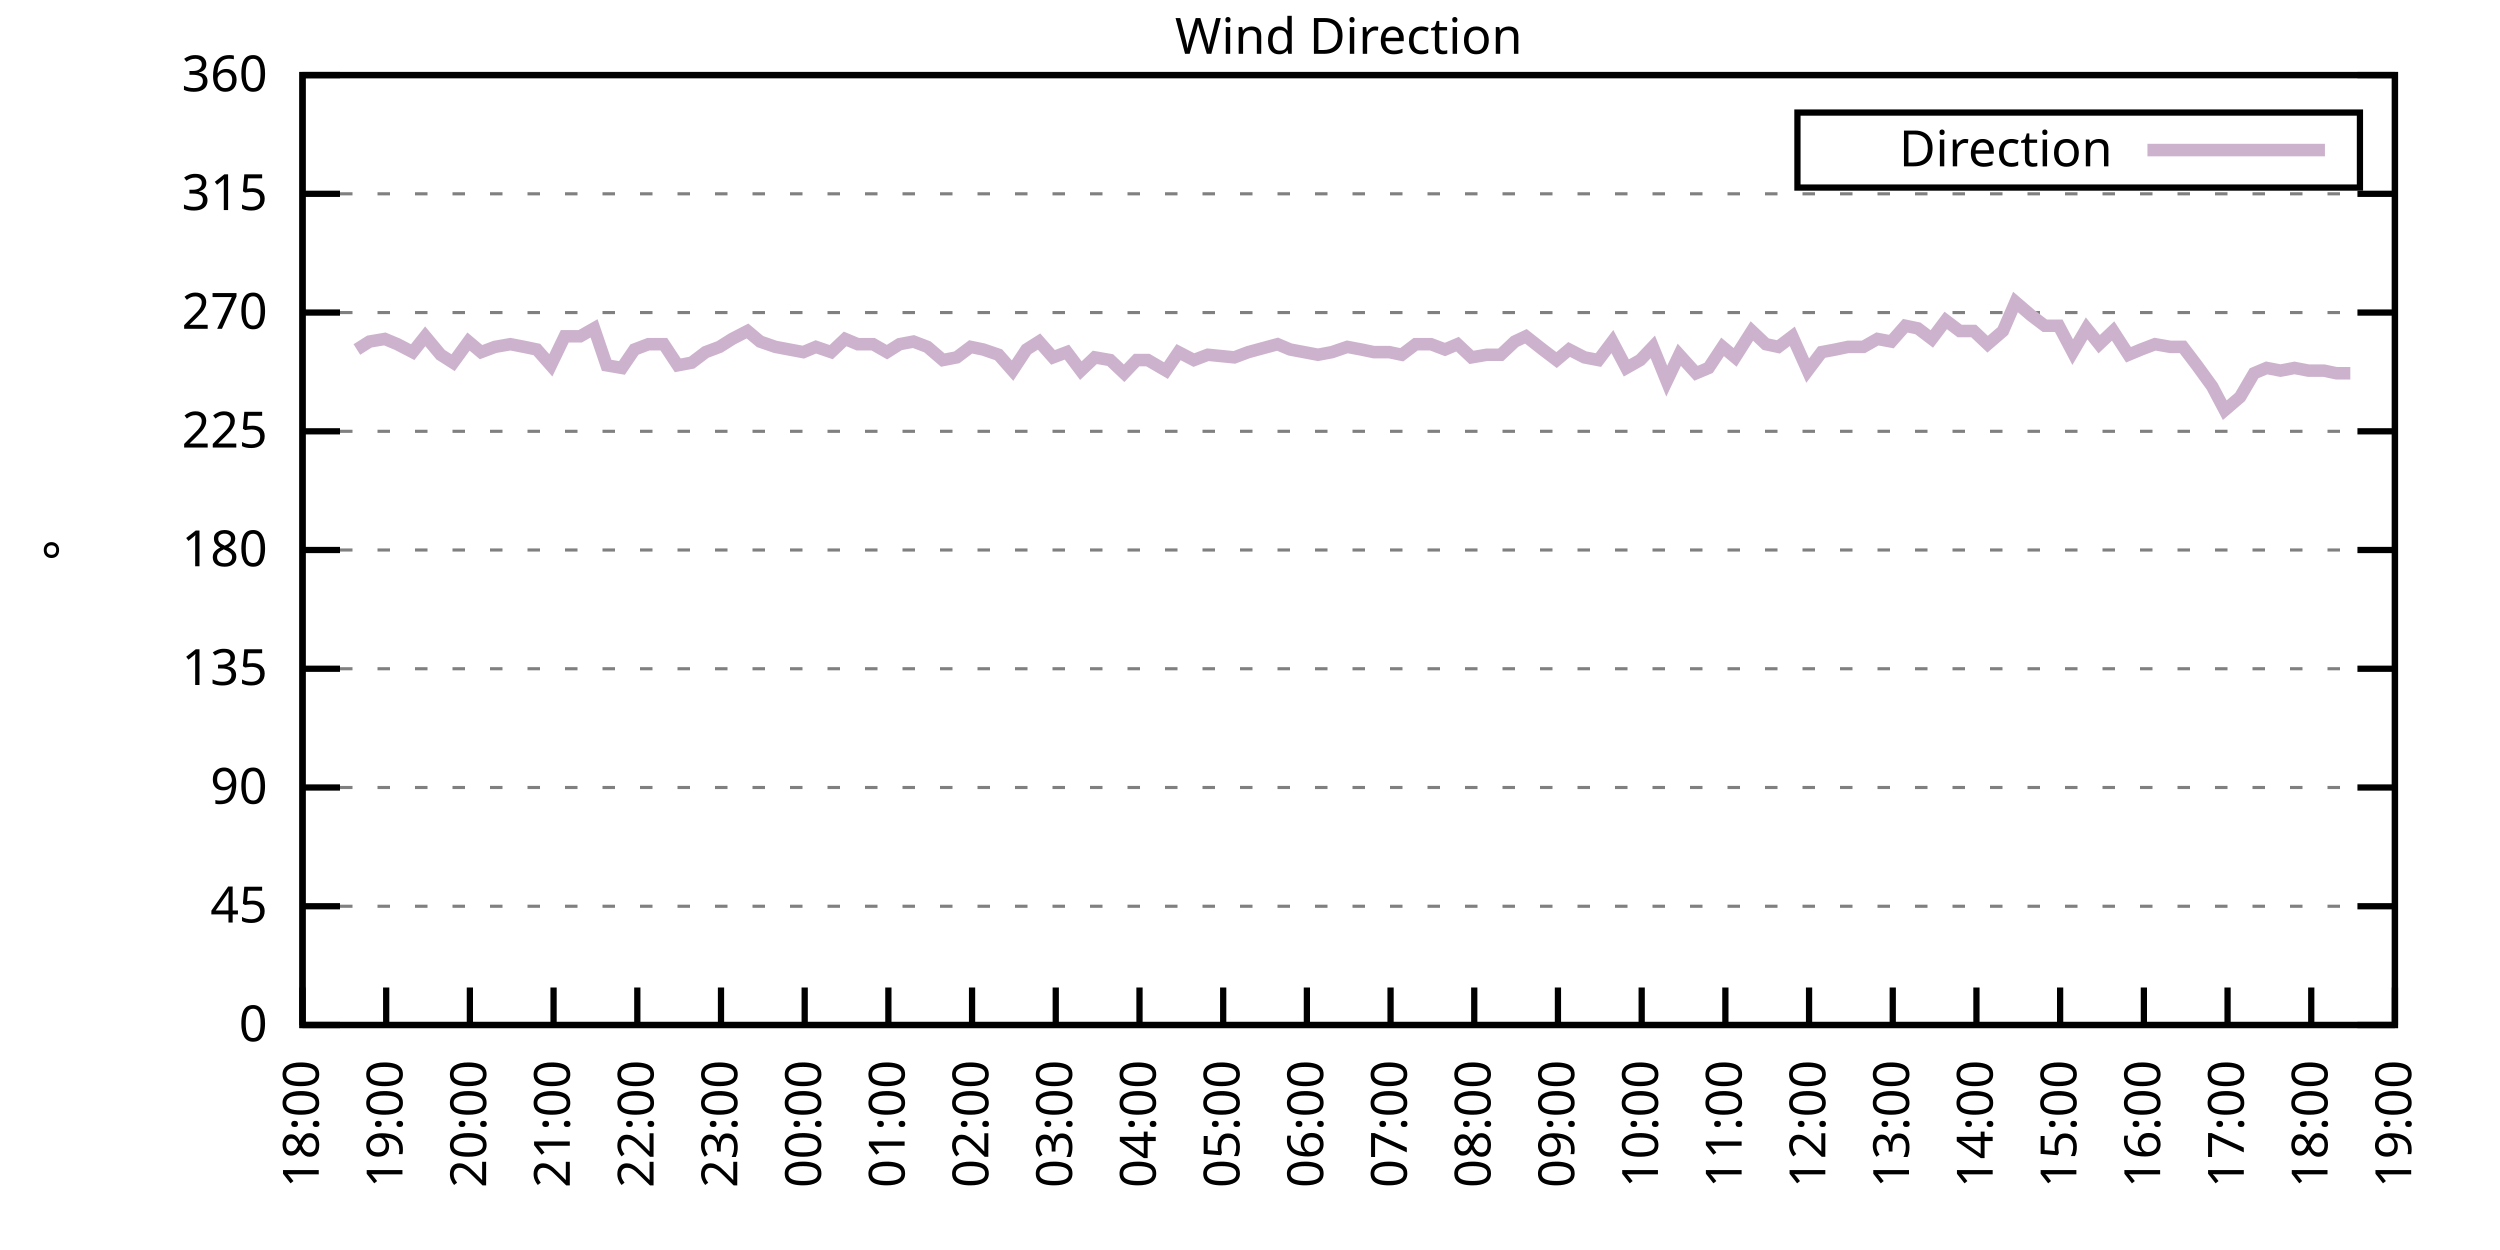
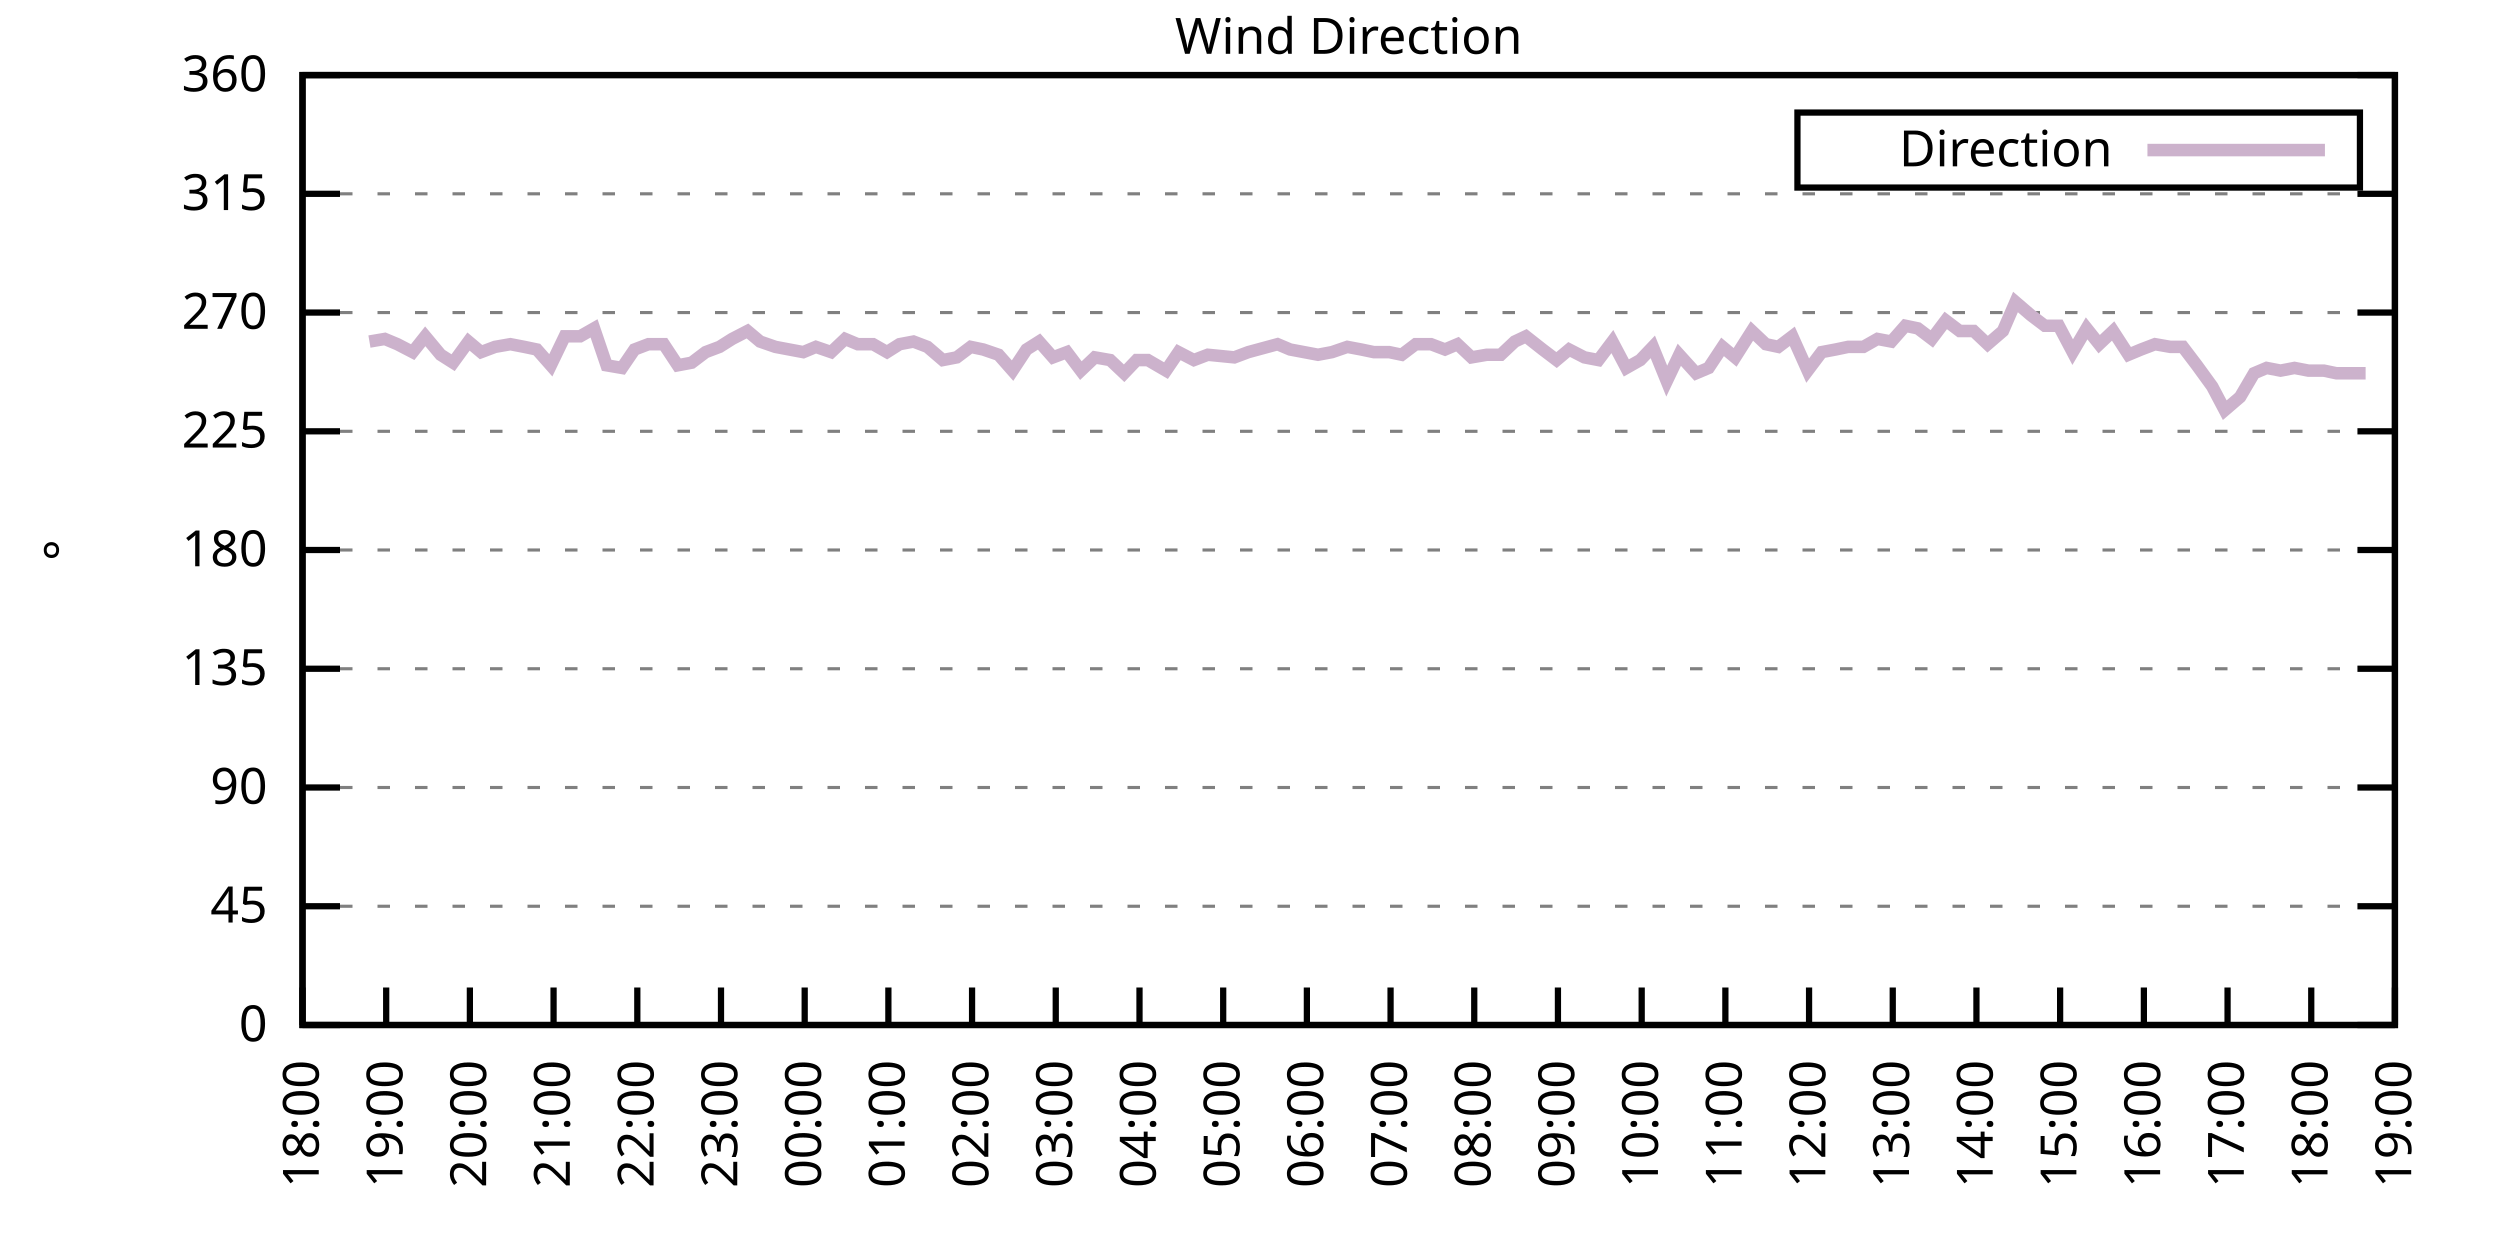
<svg xmlns="http://www.w3.org/2000/svg" xmlns:xlink="http://www.w3.org/1999/xlink" width="400" height="200" viewBox="0 0 400 200">
  <g id="gnuplot_canvas">
    <rect x="0" y="0" width="400" height="200" fill="none" />
    <defs>
      <circle id="gpDot" r="0.5" stroke-width="0.5" stroke="currentColor" />
      <path id="gpPt0" stroke-width="0.333" stroke="currentColor" d="M-1,0 h2 M0,-1 v2" />
      <path id="gpPt1" stroke-width="0.333" stroke="currentColor" d="M-1,-1 L1,1 M1,-1 L-1,1" />
      <path id="gpPt2" stroke-width="0.333" stroke="currentColor" d="M-1,0 L1,0 M0,-1 L0,1 M-1,-1 L1,1 M-1,1 L1,-1" />
      <rect id="gpPt3" stroke-width="0.333" stroke="currentColor" x="-1" y="-1" width="2" height="2" />
      <rect id="gpPt4" stroke-width="0.333" stroke="currentColor" fill="currentColor" x="-1" y="-1" width="2" height="2" />
      <circle id="gpPt5" stroke-width="0.333" stroke="currentColor" cx="0" cy="0" r="1" />
      <use xlink:href="#gpPt5" id="gpPt6" fill="currentColor" stroke="none" />
      <path id="gpPt7" stroke-width="0.333" stroke="currentColor" d="M0,-1.33 L-1.33,0.67 L1.33,0.67 z" />
      <use xlink:href="#gpPt7" id="gpPt8" fill="currentColor" stroke="none" />
      <use xlink:href="#gpPt7" id="gpPt9" stroke="currentColor" transform="rotate(180)" />
      <use xlink:href="#gpPt9" id="gpPt10" fill="currentColor" stroke="none" />
      <use xlink:href="#gpPt3" id="gpPt11" stroke="currentColor" transform="rotate(45)" />
      <use xlink:href="#gpPt11" id="gpPt12" fill="currentColor" stroke="none" />
      <path id="gpPt13" stroke-width="0.333" stroke="currentColor" d="M0,1.330 L1.265,0.411 L0.782,-1.067 L-0.782,-1.076 L-1.265,0.411 z" />
      <use xlink:href="#gpPt13" id="gpPt14" fill="currentColor" stroke="none" />
      <filter id="textbox" filterUnits="objectBoundingBox" x="0" y="0" height="1" width="1">
        <feFlood flood-color="white" flood-opacity="1" result="bgnd" />
        <feComposite in="SourceGraphic" in2="bgnd" operator="atop" />
      </filter>
      <filter id="greybox" filterUnits="objectBoundingBox" x="0" y="0" height="1" width="1">
        <feFlood flood-color="lightgrey" flood-opacity="1" result="grey" />
        <feComposite in="SourceGraphic" in2="grey" operator="atop" />
      </filter>
    </defs>
    <g fill="none" color="white" stroke="currentColor" stroke-width="1.00" stroke-linecap="butt" stroke-linejoin="miter">
</g>
    <g fill="none" color="black" stroke="currentColor" stroke-width="1.00" stroke-linecap="butt" stroke-linejoin="miter">
      <g stroke="none" shape-rendering="crispEdges">
        <polygon fill="rgb(255, 255, 255)" points="48.40,164.00 383.18,164.00 383.18,12.02 48.40,12.02 " />
      </g>
    </g>
    <g fill="none" color="black" stroke="currentColor" stroke-width="1.00" stroke-linecap="butt" stroke-linejoin="miter">
</g>
    <g fill="none" color="black" stroke="black" stroke-width="0.50" stroke-linecap="butt" stroke-linejoin="miter">
</g>
    <g fill="none" color="gray" stroke="currentColor" stroke-width="0.50" stroke-linecap="butt" stroke-linejoin="miter">
      <path stroke="gray" stroke-dasharray="2,4" class="gridline" d="M48.40,164.00 L383.19,164.00  " />
    </g>
    <g fill="none" color="gray" stroke="gray" stroke-width="1.00" stroke-linecap="butt" stroke-linejoin="miter">
</g>
    <g fill="none" color="black" stroke="currentColor" stroke-width="1.00" stroke-linecap="butt" stroke-linejoin="miter">
      <path stroke="black" d="M48.40,164.00 L54.40,164.00 M383.19,164.00 L377.19,164.00  " />
      <g transform="translate(42.80,166.60)" stroke="none" fill="black" font-family="Sans" font-size="8.00" text-anchor="end">
        <text>
          <tspan font-family="Sans"> 0</tspan>
        </text>
      </g>
    </g>
    <g fill="none" color="black" stroke="currentColor" stroke-width="1.00" stroke-linecap="butt" stroke-linejoin="miter">
</g>
    <g fill="none" color="black" stroke="black" stroke-width="0.50" stroke-linecap="butt" stroke-linejoin="miter">
</g>
    <g fill="none" color="gray" stroke="currentColor" stroke-width="0.50" stroke-linecap="butt" stroke-linejoin="miter">
      <path stroke="gray" stroke-dasharray="2,4" class="gridline" d="M48.40,145.00 L383.19,145.00  " />
    </g>
    <g fill="none" color="gray" stroke="gray" stroke-width="1.00" stroke-linecap="butt" stroke-linejoin="miter">
</g>
    <g fill="none" color="black" stroke="currentColor" stroke-width="1.00" stroke-linecap="butt" stroke-linejoin="miter">
      <path stroke="black" d="M48.40,145.00 L54.40,145.00 M383.19,145.00 L377.19,145.00  " />
      <g transform="translate(42.80,147.60)" stroke="none" fill="black" font-family="Sans" font-size="8.00" text-anchor="end">
        <text>
          <tspan font-family="Sans"> 45</tspan>
        </text>
      </g>
    </g>
    <g fill="none" color="black" stroke="currentColor" stroke-width="1.00" stroke-linecap="butt" stroke-linejoin="miter">
</g>
    <g fill="none" color="black" stroke="black" stroke-width="0.50" stroke-linecap="butt" stroke-linejoin="miter">
</g>
    <g fill="none" color="gray" stroke="currentColor" stroke-width="0.50" stroke-linecap="butt" stroke-linejoin="miter">
      <path stroke="gray" stroke-dasharray="2,4" class="gridline" d="M48.40,126.00 L383.19,126.00  " />
    </g>
    <g fill="none" color="gray" stroke="gray" stroke-width="1.00" stroke-linecap="butt" stroke-linejoin="miter">
</g>
    <g fill="none" color="black" stroke="currentColor" stroke-width="1.00" stroke-linecap="butt" stroke-linejoin="miter">
      <path stroke="black" d="M48.40,126.00 L54.40,126.00 M383.19,126.00 L377.19,126.00  " />
      <g transform="translate(42.80,128.60)" stroke="none" fill="black" font-family="Sans" font-size="8.00" text-anchor="end">
        <text>
          <tspan font-family="Sans"> 90</tspan>
        </text>
      </g>
    </g>
    <g fill="none" color="black" stroke="currentColor" stroke-width="1.00" stroke-linecap="butt" stroke-linejoin="miter">
</g>
    <g fill="none" color="black" stroke="black" stroke-width="0.50" stroke-linecap="butt" stroke-linejoin="miter">
</g>
    <g fill="none" color="gray" stroke="currentColor" stroke-width="0.50" stroke-linecap="butt" stroke-linejoin="miter">
      <path stroke="gray" stroke-dasharray="2,4" class="gridline" d="M48.40,107.00 L383.19,107.00  " />
    </g>
    <g fill="none" color="gray" stroke="gray" stroke-width="1.00" stroke-linecap="butt" stroke-linejoin="miter">
</g>
    <g fill="none" color="black" stroke="currentColor" stroke-width="1.00" stroke-linecap="butt" stroke-linejoin="miter">
      <path stroke="black" d="M48.40,107.00 L54.40,107.00 M383.19,107.00 L377.19,107.00  " />
      <g transform="translate(42.80,109.60)" stroke="none" fill="black" font-family="Sans" font-size="8.00" text-anchor="end">
        <text>
          <tspan font-family="Sans"> 135</tspan>
        </text>
      </g>
    </g>
    <g fill="none" color="black" stroke="currentColor" stroke-width="1.00" stroke-linecap="butt" stroke-linejoin="miter">
</g>
    <g fill="none" color="black" stroke="black" stroke-width="0.50" stroke-linecap="butt" stroke-linejoin="miter">
</g>
    <g fill="none" color="gray" stroke="currentColor" stroke-width="0.50" stroke-linecap="butt" stroke-linejoin="miter">
      <path stroke="gray" stroke-dasharray="2,4" class="gridline" d="M48.40,88.00 L383.19,88.00  " />
    </g>
    <g fill="none" color="gray" stroke="gray" stroke-width="1.00" stroke-linecap="butt" stroke-linejoin="miter">
</g>
    <g fill="none" color="black" stroke="currentColor" stroke-width="1.00" stroke-linecap="butt" stroke-linejoin="miter">
      <path stroke="black" d="M48.40,88.00 L54.40,88.00 M383.19,88.00 L377.19,88.00  " />
      <g transform="translate(42.80,90.60)" stroke="none" fill="black" font-family="Sans" font-size="8.00" text-anchor="end">
        <text>
          <tspan font-family="Sans"> 180</tspan>
        </text>
      </g>
    </g>
    <g fill="none" color="black" stroke="currentColor" stroke-width="1.00" stroke-linecap="butt" stroke-linejoin="miter">
</g>
    <g fill="none" color="black" stroke="black" stroke-width="0.50" stroke-linecap="butt" stroke-linejoin="miter">
</g>
    <g fill="none" color="gray" stroke="currentColor" stroke-width="0.50" stroke-linecap="butt" stroke-linejoin="miter">
      <path stroke="gray" stroke-dasharray="2,4" class="gridline" d="M48.40,69.01 L383.19,69.01  " />
    </g>
    <g fill="none" color="gray" stroke="gray" stroke-width="1.00" stroke-linecap="butt" stroke-linejoin="miter">
</g>
    <g fill="none" color="black" stroke="currentColor" stroke-width="1.00" stroke-linecap="butt" stroke-linejoin="miter">
      <path stroke="black" d="M48.40,69.01 L54.40,69.01 M383.19,69.01 L377.19,69.01  " />
      <g transform="translate(42.80,71.61)" stroke="none" fill="black" font-family="Sans" font-size="8.00" text-anchor="end">
        <text>
          <tspan font-family="Sans"> 225</tspan>
        </text>
      </g>
    </g>
    <g fill="none" color="black" stroke="currentColor" stroke-width="1.00" stroke-linecap="butt" stroke-linejoin="miter">
</g>
    <g fill="none" color="black" stroke="black" stroke-width="0.50" stroke-linecap="butt" stroke-linejoin="miter">
</g>
    <g fill="none" color="gray" stroke="currentColor" stroke-width="0.50" stroke-linecap="butt" stroke-linejoin="miter">
      <path stroke="gray" stroke-dasharray="2,4" class="gridline" d="M48.40,50.01 L383.19,50.01  " />
    </g>
    <g fill="none" color="gray" stroke="gray" stroke-width="1.00" stroke-linecap="butt" stroke-linejoin="miter">
</g>
    <g fill="none" color="black" stroke="currentColor" stroke-width="1.00" stroke-linecap="butt" stroke-linejoin="miter">
      <path stroke="black" d="M48.40,50.01 L54.40,50.01 M383.19,50.01 L377.19,50.01  " />
      <g transform="translate(42.80,52.61)" stroke="none" fill="black" font-family="Sans" font-size="8.00" text-anchor="end">
        <text>
          <tspan font-family="Sans"> 270</tspan>
        </text>
      </g>
    </g>
    <g fill="none" color="black" stroke="currentColor" stroke-width="1.00" stroke-linecap="butt" stroke-linejoin="miter">
</g>
    <g fill="none" color="black" stroke="black" stroke-width="0.50" stroke-linecap="butt" stroke-linejoin="miter">
</g>
    <g fill="none" color="gray" stroke="currentColor" stroke-width="0.50" stroke-linecap="butt" stroke-linejoin="miter">
      <path stroke="gray" stroke-dasharray="2,4" class="gridline" d="M48.40,31.01 L383.19,31.01  " />
    </g>
    <g fill="none" color="gray" stroke="gray" stroke-width="1.00" stroke-linecap="butt" stroke-linejoin="miter">
</g>
    <g fill="none" color="black" stroke="currentColor" stroke-width="1.00" stroke-linecap="butt" stroke-linejoin="miter">
      <path stroke="black" d="M48.40,31.01 L54.40,31.01 M383.19,31.01 L377.19,31.01  " />
      <g transform="translate(42.80,33.61)" stroke="none" fill="black" font-family="Sans" font-size="8.00" text-anchor="end">
        <text>
          <tspan font-family="Sans"> 315</tspan>
        </text>
      </g>
    </g>
    <g fill="none" color="black" stroke="currentColor" stroke-width="1.00" stroke-linecap="butt" stroke-linejoin="miter">
</g>
    <g fill="none" color="black" stroke="black" stroke-width="0.50" stroke-linecap="butt" stroke-linejoin="miter">
</g>
    <g fill="none" color="gray" stroke="currentColor" stroke-width="0.50" stroke-linecap="butt" stroke-linejoin="miter">
      <path stroke="gray" stroke-dasharray="2,4" class="gridline" d="M48.40,12.01 L383.19,12.01  " />
    </g>
    <g fill="none" color="gray" stroke="gray" stroke-width="1.00" stroke-linecap="butt" stroke-linejoin="miter">
</g>
    <g fill="none" color="black" stroke="currentColor" stroke-width="1.00" stroke-linecap="butt" stroke-linejoin="miter">
      <path stroke="black" d="M48.40,12.01 L54.40,12.01 M383.19,12.01 L377.19,12.01  " />
      <g transform="translate(42.80,14.61)" stroke="none" fill="black" font-family="Sans" font-size="8.00" text-anchor="end">
        <text>
          <tspan font-family="Sans"> 360</tspan>
        </text>
      </g>
    </g>
    <g fill="none" color="black" stroke="currentColor" stroke-width="1.00" stroke-linecap="butt" stroke-linejoin="miter">
      <path stroke="black" d="M48.40,164.00 L48.40,158.00  " />
      <g transform="translate(51.00,169.60) rotate(270.00)" stroke="none" fill="black" font-family="Sans" font-size="8.00" text-anchor="end">
        <text>
          <tspan font-family="Sans">18:00</tspan>
        </text>
      </g>
    </g>
    <g fill="none" color="black" stroke="currentColor" stroke-width="1.00" stroke-linecap="butt" stroke-linejoin="miter">
      <path stroke="black" d="M61.79,164.00 L61.79,158.00  " />
      <g transform="translate(64.39,169.60) rotate(270.00)" stroke="none" fill="black" font-family="Sans" font-size="8.00" text-anchor="end">
        <text>
          <tspan font-family="Sans">19:00</tspan>
        </text>
      </g>
    </g>
    <g fill="none" color="black" stroke="currentColor" stroke-width="1.00" stroke-linecap="butt" stroke-linejoin="miter">
      <path stroke="black" d="M75.18,164.00 L75.18,158.00  " />
      <g transform="translate(77.78,169.60) rotate(270.00)" stroke="none" fill="black" font-family="Sans" font-size="8.00" text-anchor="end">
        <text>
          <tspan font-family="Sans">20:00</tspan>
        </text>
      </g>
    </g>
    <g fill="none" color="black" stroke="currentColor" stroke-width="1.00" stroke-linecap="butt" stroke-linejoin="miter">
      <path stroke="black" d="M88.57,164.00 L88.57,158.00  " />
      <g transform="translate(91.17,169.60) rotate(270.00)" stroke="none" fill="black" font-family="Sans" font-size="8.00" text-anchor="end">
        <text>
          <tspan font-family="Sans">21:00</tspan>
        </text>
      </g>
    </g>
    <g fill="none" color="black" stroke="currentColor" stroke-width="1.00" stroke-linecap="butt" stroke-linejoin="miter">
      <path stroke="black" d="M101.97,164.00 L101.97,158.00  " />
      <g transform="translate(104.57,169.60) rotate(270.00)" stroke="none" fill="black" font-family="Sans" font-size="8.00" text-anchor="end">
        <text>
          <tspan font-family="Sans">22:00</tspan>
        </text>
      </g>
    </g>
    <g fill="none" color="black" stroke="currentColor" stroke-width="1.00" stroke-linecap="butt" stroke-linejoin="miter">
      <path stroke="black" d="M115.36,164.00 L115.36,158.00  " />
      <g transform="translate(117.96,169.60) rotate(270.00)" stroke="none" fill="black" font-family="Sans" font-size="8.00" text-anchor="end">
        <text>
          <tspan font-family="Sans">23:00</tspan>
        </text>
      </g>
    </g>
    <g fill="none" color="black" stroke="currentColor" stroke-width="1.00" stroke-linecap="butt" stroke-linejoin="miter">
      <path stroke="black" d="M128.75,164.00 L128.75,158.00  " />
      <g transform="translate(131.35,169.60) rotate(270.00)" stroke="none" fill="black" font-family="Sans" font-size="8.00" text-anchor="end">
        <text>
          <tspan font-family="Sans">00:00</tspan>
        </text>
      </g>
    </g>
    <g fill="none" color="black" stroke="currentColor" stroke-width="1.00" stroke-linecap="butt" stroke-linejoin="miter">
      <path stroke="black" d="M142.14,164.00 L142.14,158.00  " />
      <g transform="translate(144.74,169.60) rotate(270.00)" stroke="none" fill="black" font-family="Sans" font-size="8.00" text-anchor="end">
        <text>
          <tspan font-family="Sans">01:00</tspan>
        </text>
      </g>
    </g>
    <g fill="none" color="black" stroke="currentColor" stroke-width="1.00" stroke-linecap="butt" stroke-linejoin="miter">
      <path stroke="black" d="M155.53,164.00 L155.53,158.00  " />
      <g transform="translate(158.13,169.60) rotate(270.00)" stroke="none" fill="black" font-family="Sans" font-size="8.00" text-anchor="end">
        <text>
          <tspan font-family="Sans">02:00</tspan>
        </text>
      </g>
    </g>
    <g fill="none" color="black" stroke="currentColor" stroke-width="1.00" stroke-linecap="butt" stroke-linejoin="miter">
      <path stroke="black" d="M168.92,164.00 L168.92,158.00  " />
      <g transform="translate(171.52,169.60) rotate(270.00)" stroke="none" fill="black" font-family="Sans" font-size="8.00" text-anchor="end">
        <text>
          <tspan font-family="Sans">03:00</tspan>
        </text>
      </g>
    </g>
    <g fill="none" color="black" stroke="currentColor" stroke-width="1.00" stroke-linecap="butt" stroke-linejoin="miter">
      <path stroke="black" d="M182.32,164.00 L182.32,158.00  " />
      <g transform="translate(184.92,169.60) rotate(270.00)" stroke="none" fill="black" font-family="Sans" font-size="8.00" text-anchor="end">
        <text>
          <tspan font-family="Sans">04:00</tspan>
        </text>
      </g>
    </g>
    <g fill="none" color="black" stroke="currentColor" stroke-width="1.00" stroke-linecap="butt" stroke-linejoin="miter">
      <path stroke="black" d="M195.71,164.00 L195.71,158.00  " />
      <g transform="translate(198.31,169.60) rotate(270.00)" stroke="none" fill="black" font-family="Sans" font-size="8.00" text-anchor="end">
        <text>
          <tspan font-family="Sans">05:00</tspan>
        </text>
      </g>
    </g>
    <g fill="none" color="black" stroke="currentColor" stroke-width="1.00" stroke-linecap="butt" stroke-linejoin="miter">
      <path stroke="black" d="M209.10,164.00 L209.10,158.00  " />
      <g transform="translate(211.70,169.60) rotate(270.00)" stroke="none" fill="black" font-family="Sans" font-size="8.00" text-anchor="end">
        <text>
          <tspan font-family="Sans">06:00</tspan>
        </text>
      </g>
    </g>
    <g fill="none" color="black" stroke="currentColor" stroke-width="1.00" stroke-linecap="butt" stroke-linejoin="miter">
      <path stroke="black" d="M222.49,164.00 L222.49,158.00  " />
      <g transform="translate(225.09,169.60) rotate(270.00)" stroke="none" fill="black" font-family="Sans" font-size="8.00" text-anchor="end">
        <text>
          <tspan font-family="Sans">07:00</tspan>
        </text>
      </g>
    </g>
    <g fill="none" color="black" stroke="currentColor" stroke-width="1.00" stroke-linecap="butt" stroke-linejoin="miter">
      <path stroke="black" d="M235.88,164.00 L235.88,158.00  " />
      <g transform="translate(238.48,169.60) rotate(270.00)" stroke="none" fill="black" font-family="Sans" font-size="8.00" text-anchor="end">
        <text>
          <tspan font-family="Sans">08:00</tspan>
        </text>
      </g>
    </g>
    <g fill="none" color="black" stroke="currentColor" stroke-width="1.00" stroke-linecap="butt" stroke-linejoin="miter">
      <path stroke="black" d="M249.27,164.00 L249.27,158.00  " />
      <g transform="translate(251.87,169.60) rotate(270.00)" stroke="none" fill="black" font-family="Sans" font-size="8.00" text-anchor="end">
        <text>
          <tspan font-family="Sans">09:00</tspan>
        </text>
      </g>
    </g>
    <g fill="none" color="black" stroke="currentColor" stroke-width="1.00" stroke-linecap="butt" stroke-linejoin="miter">
      <path stroke="black" d="M262.67,164.00 L262.67,158.00  " />
      <g transform="translate(265.27,169.60) rotate(270.00)" stroke="none" fill="black" font-family="Sans" font-size="8.00" text-anchor="end">
        <text>
          <tspan font-family="Sans">10:00</tspan>
        </text>
      </g>
    </g>
    <g fill="none" color="black" stroke="currentColor" stroke-width="1.00" stroke-linecap="butt" stroke-linejoin="miter">
      <path stroke="black" d="M276.06,164.00 L276.06,158.00  " />
      <g transform="translate(278.66,169.60) rotate(270.00)" stroke="none" fill="black" font-family="Sans" font-size="8.00" text-anchor="end">
        <text>
          <tspan font-family="Sans">11:00</tspan>
        </text>
      </g>
    </g>
    <g fill="none" color="black" stroke="currentColor" stroke-width="1.00" stroke-linecap="butt" stroke-linejoin="miter">
      <path stroke="black" d="M289.45,164.00 L289.45,158.00  " />
      <g transform="translate(292.05,169.60) rotate(270.00)" stroke="none" fill="black" font-family="Sans" font-size="8.00" text-anchor="end">
        <text>
          <tspan font-family="Sans">12:00</tspan>
        </text>
      </g>
    </g>
    <g fill="none" color="black" stroke="currentColor" stroke-width="1.00" stroke-linecap="butt" stroke-linejoin="miter">
      <path stroke="black" d="M302.84,164.00 L302.84,158.00  " />
      <g transform="translate(305.44,169.60) rotate(270.00)" stroke="none" fill="black" font-family="Sans" font-size="8.00" text-anchor="end">
        <text>
          <tspan font-family="Sans">13:00</tspan>
        </text>
      </g>
    </g>
    <g fill="none" color="black" stroke="currentColor" stroke-width="1.00" stroke-linecap="butt" stroke-linejoin="miter">
      <path stroke="black" d="M316.23,164.00 L316.23,158.00  " />
      <g transform="translate(318.83,169.60) rotate(270.00)" stroke="none" fill="black" font-family="Sans" font-size="8.00" text-anchor="end">
        <text>
          <tspan font-family="Sans">14:00</tspan>
        </text>
      </g>
    </g>
    <g fill="none" color="black" stroke="currentColor" stroke-width="1.00" stroke-linecap="butt" stroke-linejoin="miter">
      <path stroke="black" d="M329.62,164.00 L329.62,158.00  " />
      <g transform="translate(332.22,169.60) rotate(270.00)" stroke="none" fill="black" font-family="Sans" font-size="8.00" text-anchor="end">
        <text>
          <tspan font-family="Sans">15:00</tspan>
        </text>
      </g>
    </g>
    <g fill="none" color="black" stroke="currentColor" stroke-width="1.00" stroke-linecap="butt" stroke-linejoin="miter">
      <path stroke="black" d="M343.02,164.00 L343.02,158.00  " />
      <g transform="translate(345.62,169.60) rotate(270.00)" stroke="none" fill="black" font-family="Sans" font-size="8.00" text-anchor="end">
        <text>
          <tspan font-family="Sans">16:00</tspan>
        </text>
      </g>
    </g>
    <g fill="none" color="black" stroke="currentColor" stroke-width="1.00" stroke-linecap="butt" stroke-linejoin="miter">
      <path stroke="black" d="M356.41,164.00 L356.41,158.00  " />
      <g transform="translate(359.01,169.60) rotate(270.00)" stroke="none" fill="black" font-family="Sans" font-size="8.00" text-anchor="end">
        <text>
          <tspan font-family="Sans">17:00</tspan>
        </text>
      </g>
    </g>
    <g fill="none" color="black" stroke="currentColor" stroke-width="1.00" stroke-linecap="butt" stroke-linejoin="miter">
      <path stroke="black" d="M369.80,164.00 L369.80,158.00  " />
      <g transform="translate(372.40,169.60) rotate(270.00)" stroke="none" fill="black" font-family="Sans" font-size="8.00" text-anchor="end">
        <text>
          <tspan font-family="Sans">18:00</tspan>
        </text>
      </g>
    </g>
    <g fill="none" color="black" stroke="currentColor" stroke-width="1.00" stroke-linecap="butt" stroke-linejoin="miter">
      <path stroke="black" d="M383.19,164.00 L383.19,158.00  " />
      <g transform="translate(385.79,169.60) rotate(270.00)" stroke="none" fill="black" font-family="Sans" font-size="8.00" text-anchor="end">
        <text>
          <tspan font-family="Sans">19:00</tspan>
        </text>
      </g>
    </g>
    <g fill="none" color="black" stroke="currentColor" stroke-width="1.00" stroke-linecap="butt" stroke-linejoin="miter">
</g>
    <g fill="none" color="black" stroke="currentColor" stroke-width="1.00" stroke-linecap="butt" stroke-linejoin="miter">
      <path stroke="black" d="M48.40,12.01 L48.40,164.00 L383.19,164.00 L383.19,12.01 L48.40,12.01 Z  " />
    </g>
    <g fill="none" color="black" stroke="currentColor" stroke-width="1.00" stroke-linecap="butt" stroke-linejoin="miter">
</g>
    <g fill="none" color="black" stroke="currentColor" stroke-width="1.00" stroke-linecap="butt" stroke-linejoin="miter">
      <path stroke="black" d="M287.59,30.01 L287.59,18.01 L377.59,18.01 L377.59,30.01 L287.59,30.01 Z  " />
    </g>
    <g id="Wind_direction_plot_1">
      <g fill="none" color="white" stroke="black" stroke-width="2.00" stroke-linecap="butt" stroke-linejoin="miter">
</g>
      <g fill="none" color="black" stroke="currentColor" stroke-width="2.00" stroke-linecap="butt" stroke-linejoin="miter">
        <g transform="translate(337.99,26.61)" stroke="none" fill="black" font-family="Sans" font-size="8.00" text-anchor="end">
          <text>
            <tspan font-family="Sans">Direction</tspan>
          </text>
        </g>
      </g>
      <g fill="none" color="black" stroke="currentColor" stroke-width="2.00" stroke-linecap="butt" stroke-linejoin="miter">
-         <path stroke="rgb(204, 178, 204)" d="M343.59,24.01 L371.99,24.01 M57.10,55.92 L59.11,54.65 L61.57,54.23 L63.58,55.07 L66.03,56.34 L68.04,53.81   L70.50,56.76 L72.50,58.03 L74.96,54.65 L76.97,56.34 L79.20,55.50 L81.66,55.07 L83.89,55.50 L85.90,55.92   L88.13,58.45 L90.36,53.81 L92.82,53.81 L95.05,52.54 L97.06,58.45 L99.51,58.87 L101.52,55.92 L103.75,55.07   L106.21,55.07 L108.44,58.45 L110.67,58.03 L112.90,56.34 L115.13,55.50 L117.14,54.23 L119.60,52.96 L121.61,54.65   L124.06,55.50 L126.29,55.92 L128.53,56.34 L130.54,55.50 L132.99,56.34 L135.22,54.23 L137.23,55.07 L139.69,55.07   L141.92,56.34 L143.93,55.07 L146.16,54.65 L148.39,55.50 L150.85,57.61 L153.08,57.18 L155.31,55.50 L157.32,55.92   L159.77,56.76 L162.01,59.30 L164.24,55.92 L166.25,54.65 L168.48,57.18 L170.71,56.34 L172.94,59.30 L175.17,57.18   L177.63,57.61 L179.86,59.72 L181.87,57.61 L183.66,57.61 L186.56,59.30 L188.57,56.34 L191.02,57.61 L193.25,56.76   L197.49,57.18 L199.73,56.34 L204.41,55.07 L206.42,55.92 L208.65,56.34 L210.88,56.76 L213.12,56.34 L215.57,55.50   L217.80,55.92 L219.81,56.34 L222.27,56.34 L224.28,56.76 L226.51,55.07 L228.96,55.07 L231.20,55.92 L233.20,55.07   L235.44,57.18 L237.89,56.76 L240.12,56.76 L242.36,54.65 L244.14,53.81 L246.82,55.92 L249.05,57.61 L251.06,55.92   L253.51,57.18 L255.75,57.61 L257.98,54.65 L260.21,58.87 L262.44,57.61 L264.45,55.50 L266.68,60.98 L268.69,56.76   L271.37,59.72 L273.38,58.87 L275.61,55.50 L277.62,57.18 L280.30,52.96 L282.53,55.07 L284.54,55.50 L286.77,53.81   L289.23,59.30 L291.46,56.34 L293.69,55.92 L295.70,55.50 L298.15,55.50 L300.39,54.23 L302.62,54.65 L304.85,52.12   L306.86,52.54 L309.09,54.23 L311.32,51.27 L313.55,52.96 L315.79,52.96 L318.02,55.07 L320.47,52.96 L322.48,48.32   L324.94,50.43 L327.17,52.12 L329.40,52.12 L331.63,56.34 L333.86,52.54 L335.87,55.07 L338.10,52.96 L340.56,56.76   L342.57,55.92 L344.80,55.07 L347.26,55.50 L349.26,55.50 L351.50,58.45 L353.95,61.83 L355.96,65.63 L358.42,63.52   L360.65,59.72 L362.66,58.87 L364.89,59.30 L367.12,58.87 L369.35,59.30 L371.81,59.30 L373.82,59.72 L376.05,59.72    " />
+         <path stroke="rgb(204, 178, 204)" d="M343.59,24.01 L371.99,24.01 M59.11,54.65 L61.57,54.23 L63.58,55.07 L66.03,56.34 L68.04,53.81 L70.50,56.76   L72.50,58.03 L74.96,54.65 L76.97,56.34 L79.20,55.50 L81.66,55.07 L83.89,55.50 L85.90,55.92 L88.13,58.45   L90.36,53.81 L92.82,53.81 L95.05,52.54 L97.06,58.45 L99.51,58.87 L101.52,55.92 L103.75,55.07 L106.21,55.07   L108.44,58.45 L110.67,58.03 L112.90,56.34 L115.13,55.50 L117.14,54.23 L119.60,52.96 L121.61,54.65 L124.06,55.50   L126.29,55.92 L128.53,56.34 L130.54,55.50 L132.99,56.34 L135.22,54.23 L137.23,55.07 L139.69,55.07 L141.92,56.34   L143.93,55.07 L146.16,54.65 L148.39,55.50 L150.85,57.61 L153.08,57.18 L155.31,55.50 L157.32,55.92 L159.77,56.76   L162.01,59.30 L164.24,55.92 L166.25,54.65 L168.48,57.18 L170.71,56.34 L172.94,59.30 L175.17,57.18 L177.63,57.61   L179.86,59.72 L181.87,57.61 L183.66,57.61 L186.56,59.30 L188.57,56.34 L191.02,57.61 L193.25,56.76 L197.49,57.18   L199.73,56.34 L204.41,55.07 L206.42,55.92 L208.65,56.34 L210.88,56.76 L213.12,56.34 L215.57,55.50 L217.80,55.92   L219.81,56.34 L222.27,56.34 L224.28,56.76 L226.51,55.07 L228.96,55.07 L231.20,55.92 L233.20,55.07 L235.44,57.18   L237.89,56.76 L240.12,56.76 L242.36,54.65 L244.14,53.81 L246.82,55.92 L249.05,57.61 L251.06,55.92 L253.51,57.18   L255.75,57.61 L257.98,54.65 L260.21,58.87 L262.44,57.61 L264.45,55.50 L266.68,60.98 L268.69,56.76 L271.37,59.72   L273.38,58.87 L275.61,55.50 L277.62,57.18 L280.30,52.96 L282.53,55.07 L284.54,55.50 L286.77,53.81 L289.23,59.30   L291.46,56.34 L293.69,55.92 L295.70,55.50 L298.15,55.50 L300.39,54.23 L302.62,54.65 L304.85,52.12 L306.86,52.54   L309.09,54.23 L311.32,51.27 L313.55,52.96 L315.79,52.96 L318.02,55.07 L320.47,52.96 L322.48,48.32 L324.94,50.43   L327.17,52.12 L329.40,52.12 L331.63,56.34 L333.86,52.54 L335.87,55.07 L338.10,52.96 L340.56,56.76 L342.57,55.92   L344.80,55.07 L347.26,55.50 L349.26,55.50 L351.50,58.45 L353.95,61.83 L355.96,65.63 L358.42,63.52 L360.65,59.72   L362.66,58.87 L364.89,59.30 L367.12,58.87 L369.35,59.30 L371.81,59.30 L373.82,59.72 L376.05,59.72 L378.50,59.72    " />
      </g>
    </g>
    <g fill="none" color="black" stroke="currentColor" stroke-width="2.00" stroke-linecap="butt" stroke-linejoin="miter">
</g>
    <g fill="none" color="black" stroke="black" stroke-width="1.00" stroke-linecap="butt" stroke-linejoin="miter">
</g>
    <g fill="none" color="black" stroke="currentColor" stroke-width="1.00" stroke-linecap="butt" stroke-linejoin="miter">
      <path stroke="black" d="M48.40,12.01 L48.40,164.00 L383.19,164.00 L383.19,12.01 L48.40,12.01 Z  " />
      <g transform="translate(12.80,88.01) rotate(270.00)" stroke="none" fill="black" font-family="Sans" font-size="8.00" text-anchor="middle">
        <text>
          <tspan font-family="Sans">°</tspan>
        </text>
      </g>
    </g>
    <g fill="none" color="black" stroke="currentColor" stroke-width="1.00" stroke-linecap="butt" stroke-linejoin="miter">
</g>
    <g fill="none" color="black" stroke="currentColor" stroke-width="1.00" stroke-linecap="butt" stroke-linejoin="miter">
      <g transform="translate(215.79,8.61)" stroke="none" fill="black" font-family="Sans" font-size="8.00" text-anchor="middle">
        <text>
          <tspan font-family="Sans">Wind Direction</tspan>
        </text>
      </g>
    </g>
    <g fill="none" color="black" stroke="currentColor" stroke-width="1.00" stroke-linecap="butt" stroke-linejoin="miter">
</g>
  </g>
</svg>
